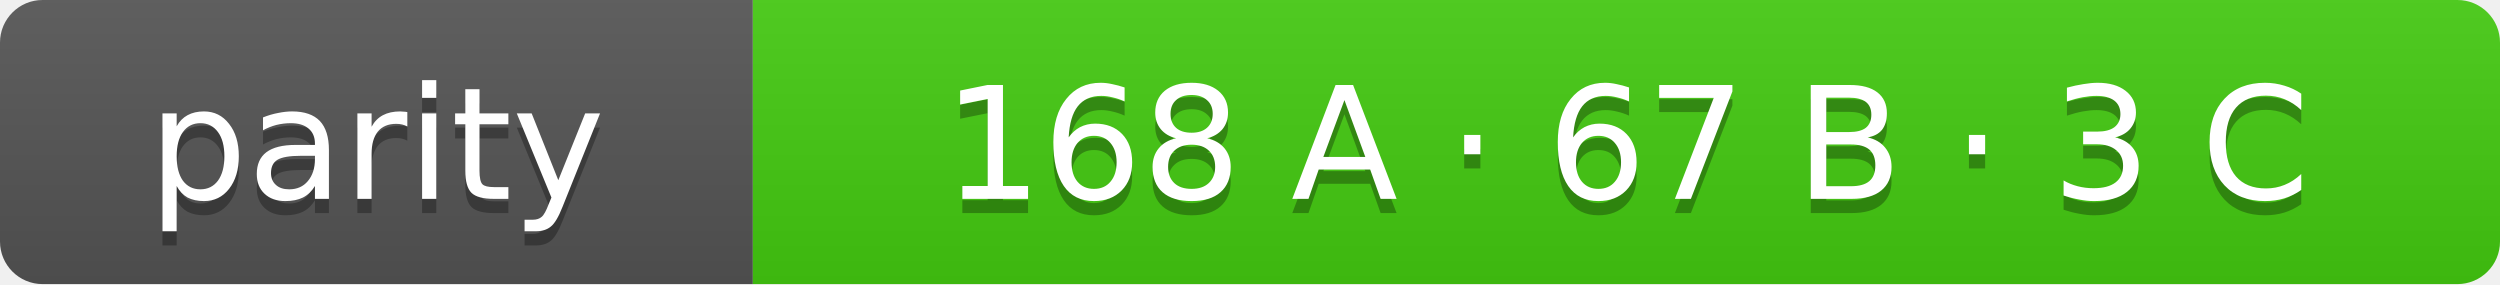
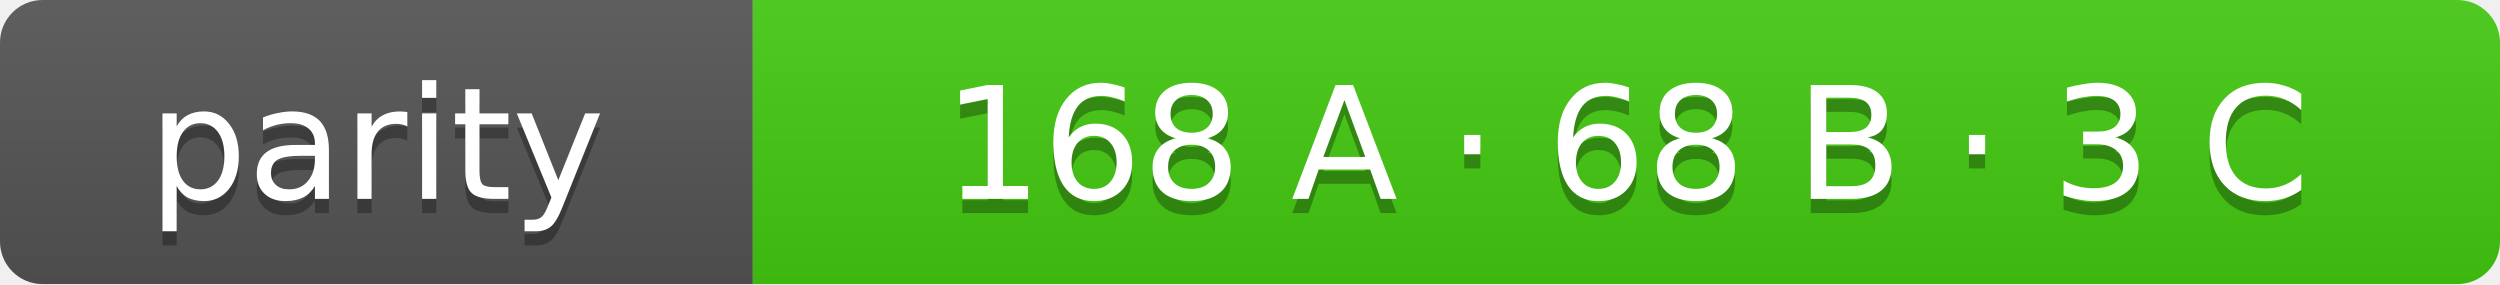
- <svg xmlns="http://www.w3.org/2000/svg" width="176" height="20" role="img" aria-label="parity: 168 A · 67 B · 3 C">
+ <svg xmlns="http://www.w3.org/2000/svg" width="176" height="20" role="img" aria-label="parity: 168 A · 68 B · 3 C">
  <linearGradient id="s" x2="0" y2="100%">
    <stop offset="0" stop-color="#bbb" stop-opacity=".1" />
    <stop offset="1" stop-opacity=".1" />
  </linearGradient>
  <clipPath id="r">
    <rect width="176" height="20" rx="3" fill="#fff" />
  </clipPath>
  <g clip-path="url(#r)">
    <rect width="53" height="20" fill="#555" />
    <rect x="53" width="123" height="20" fill="#4c1" />
    <rect width="176" height="20" fill="url(#s)" />
  </g>
  <g fill="#fff" text-anchor="middle" font-family="Verdana,Geneva,DejaVu Sans,sans-serif" font-size="11">
    <text x="26.5" y="15" fill="#010101" fill-opacity=".3">parity</text>
    <text x="26.5" y="14">parity</text>
-     <text x="114.5" y="15" fill="#010101" fill-opacity=".3">168 A · 67 B · 3 C</text>
-     <text x="114.5" y="14">168 A · 67 B · 3 C</text>
+     <text x="114.5" y="15" fill="#010101" fill-opacity=".3">168 A · 68 B · 3 C</text>
+     <text x="114.5" y="14">168 A · 68 B · 3 C</text>
  </g>
</svg>
